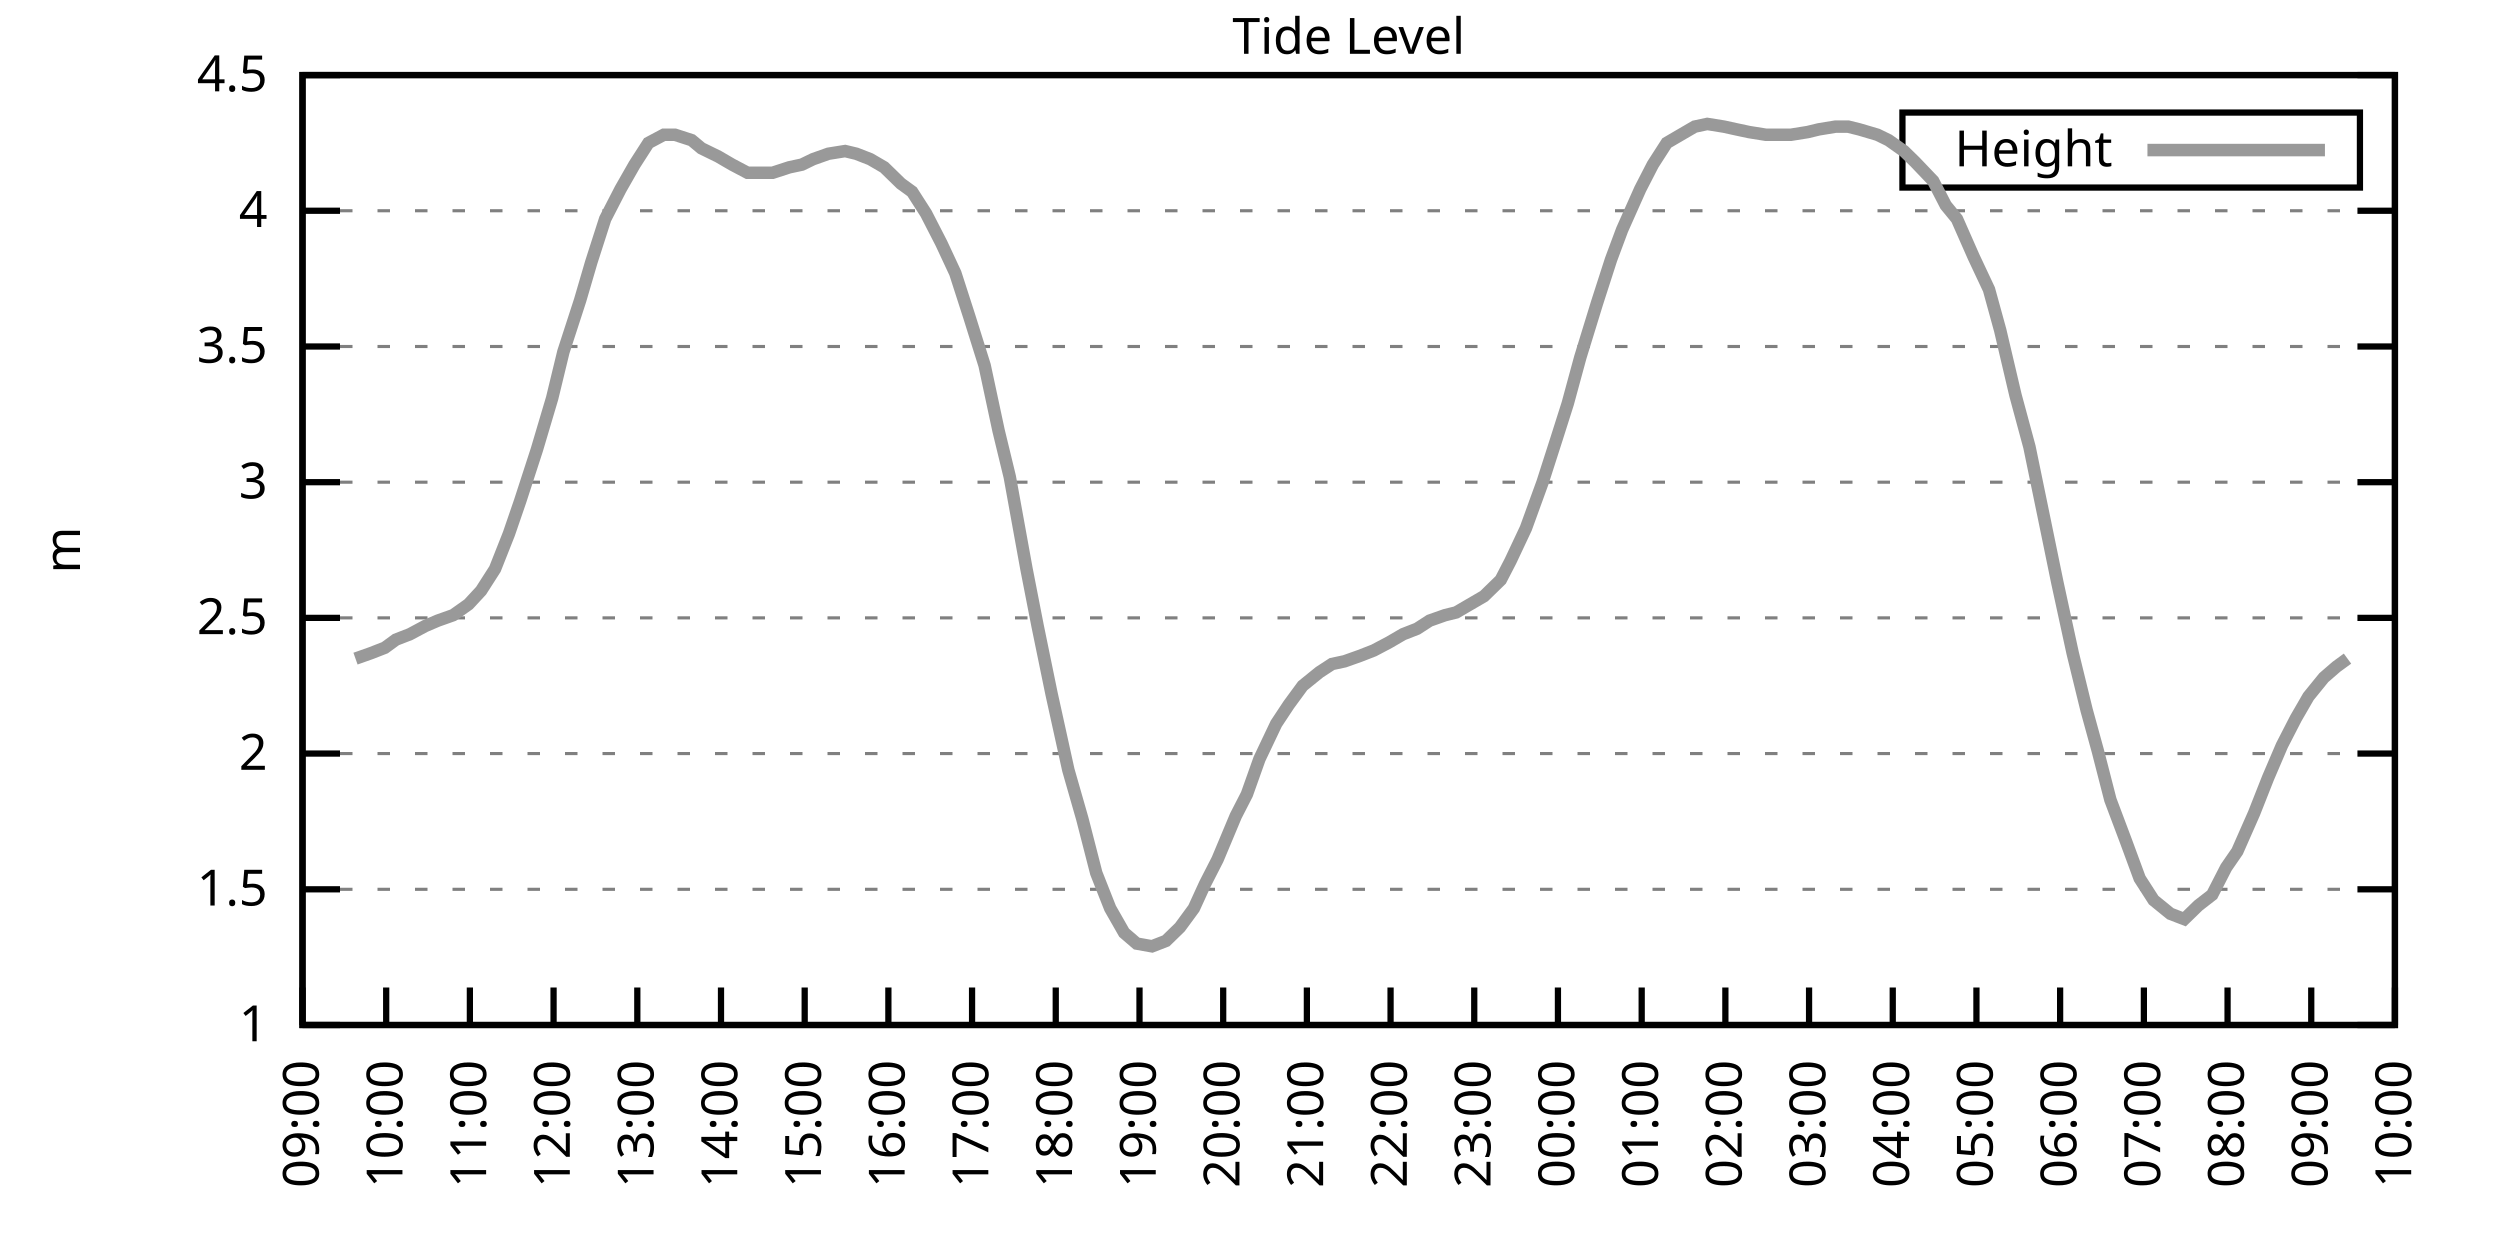
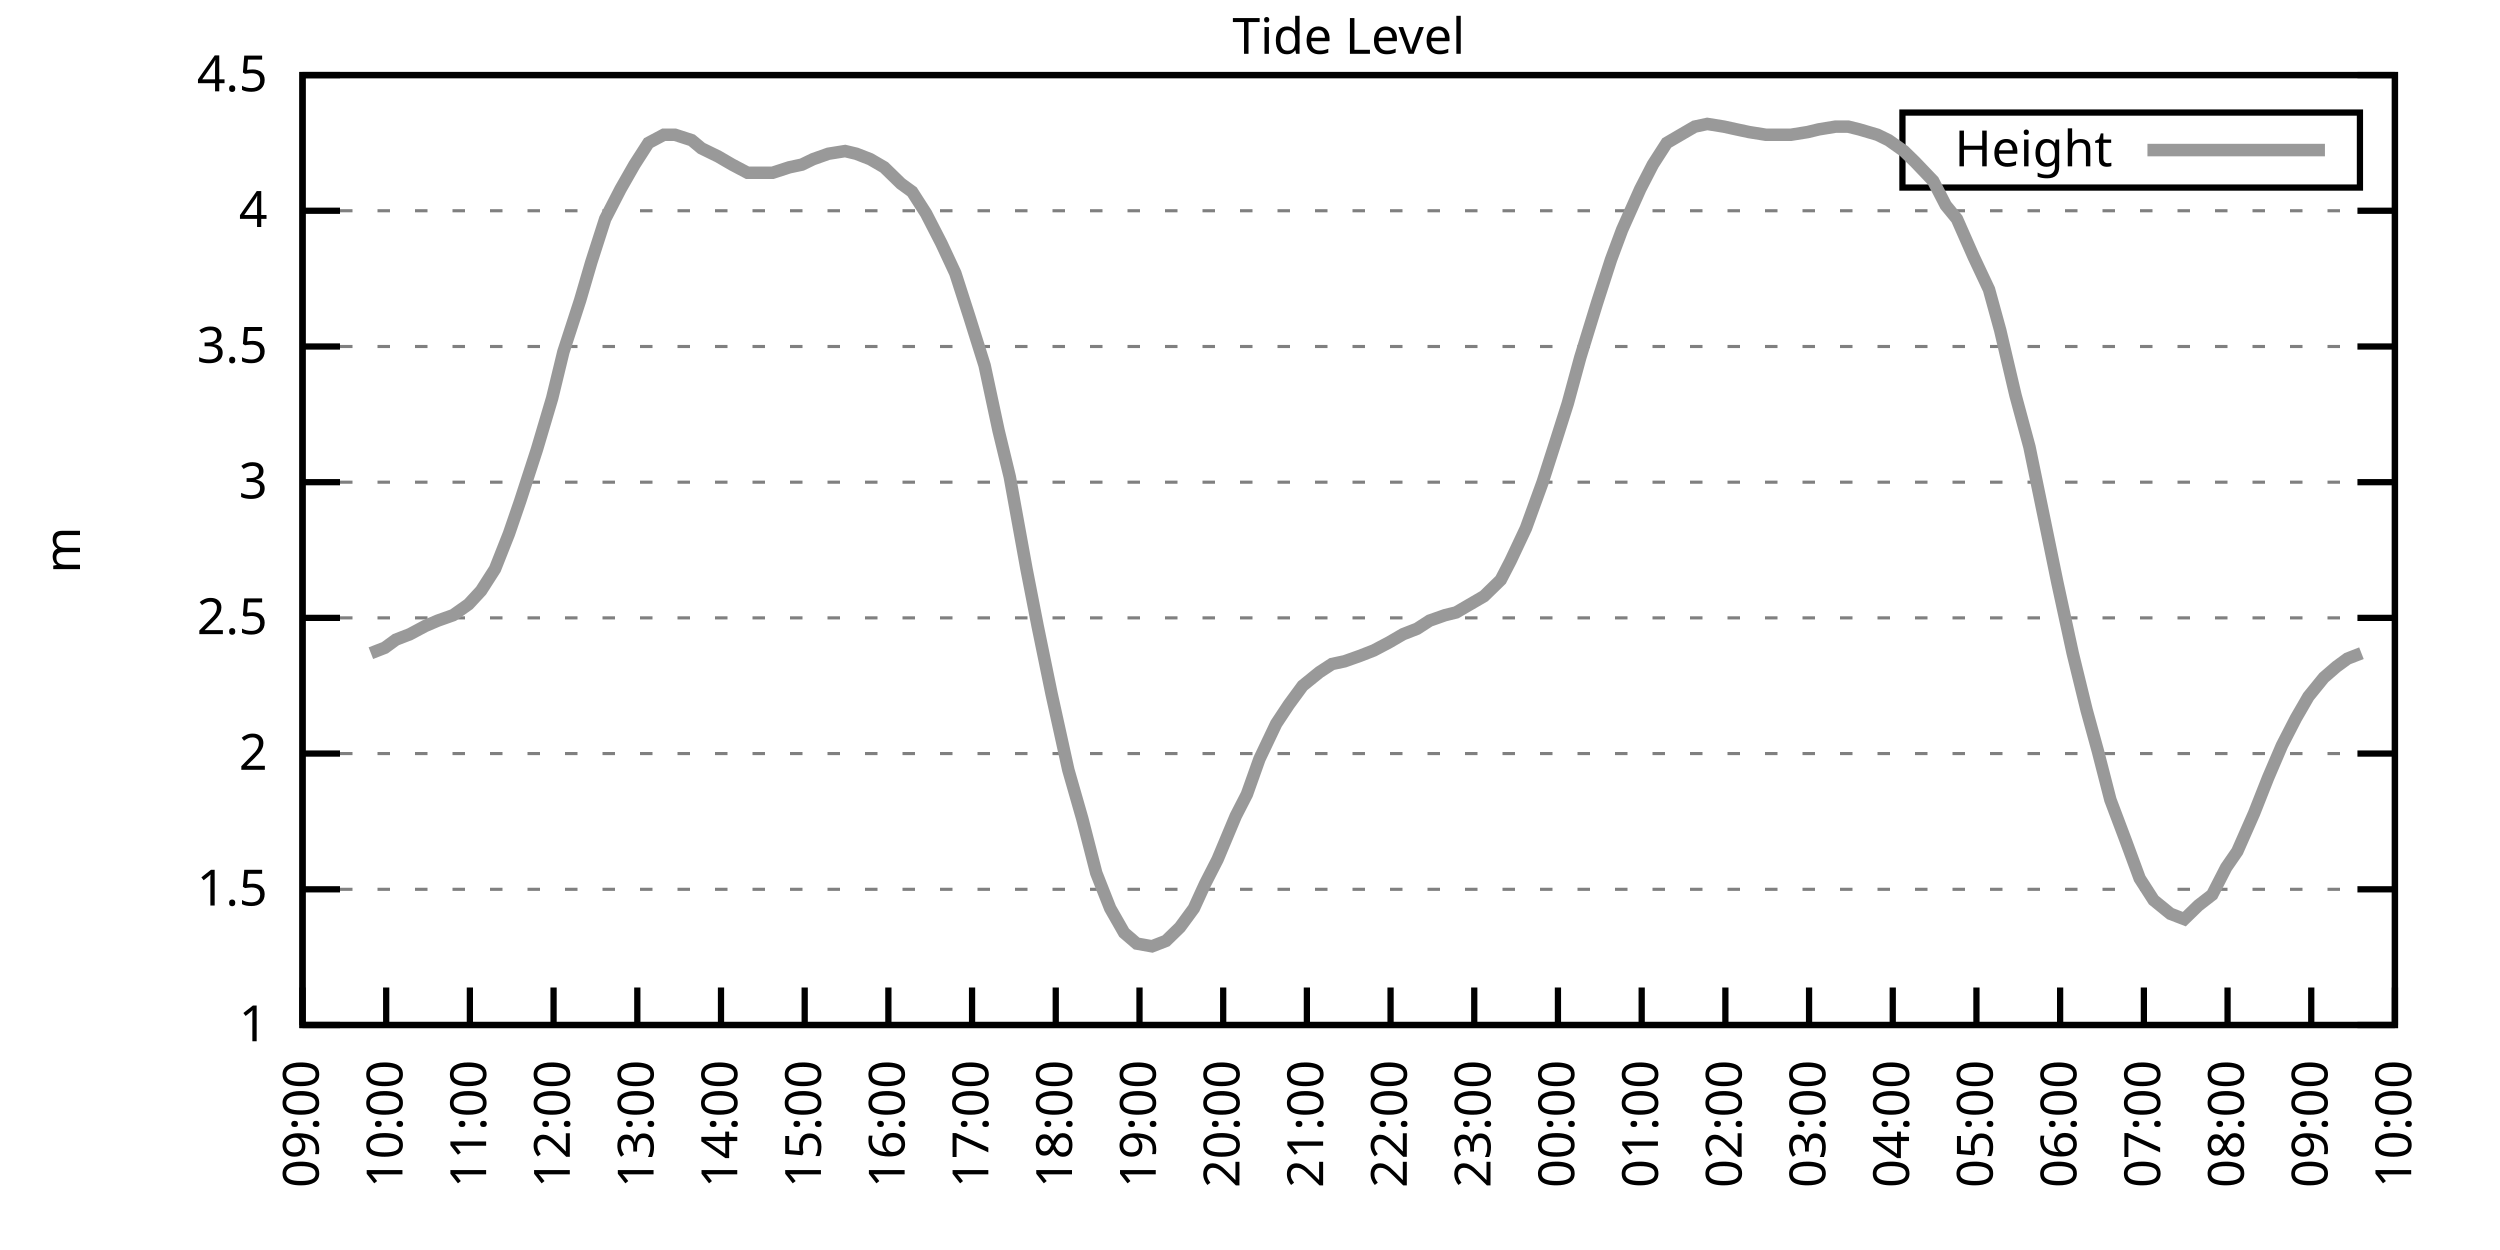
<svg xmlns="http://www.w3.org/2000/svg" xmlns:xlink="http://www.w3.org/1999/xlink" width="400" height="200" viewBox="0 0 400 200">
  <g id="gnuplot_canvas">
    <rect x="0" y="0" width="400" height="200" fill="none" />
    <defs>
      <circle id="gpDot" r="0.5" stroke-width="0.5" stroke="currentColor" />
      <path id="gpPt0" stroke-width="0.333" stroke="currentColor" d="M-1,0 h2 M0,-1 v2" />
      <path id="gpPt1" stroke-width="0.333" stroke="currentColor" d="M-1,-1 L1,1 M1,-1 L-1,1" />
      <path id="gpPt2" stroke-width="0.333" stroke="currentColor" d="M-1,0 L1,0 M0,-1 L0,1 M-1,-1 L1,1 M-1,1 L1,-1" />
      <rect id="gpPt3" stroke-width="0.333" stroke="currentColor" x="-1" y="-1" width="2" height="2" />
      <rect id="gpPt4" stroke-width="0.333" stroke="currentColor" fill="currentColor" x="-1" y="-1" width="2" height="2" />
      <circle id="gpPt5" stroke-width="0.333" stroke="currentColor" cx="0" cy="0" r="1" />
      <use xlink:href="#gpPt5" id="gpPt6" fill="currentColor" stroke="none" />
      <path id="gpPt7" stroke-width="0.333" stroke="currentColor" d="M0,-1.33 L-1.33,0.67 L1.33,0.67 z" />
      <use xlink:href="#gpPt7" id="gpPt8" fill="currentColor" stroke="none" />
      <use xlink:href="#gpPt7" id="gpPt9" stroke="currentColor" transform="rotate(180)" />
      <use xlink:href="#gpPt9" id="gpPt10" fill="currentColor" stroke="none" />
      <use xlink:href="#gpPt3" id="gpPt11" stroke="currentColor" transform="rotate(45)" />
      <use xlink:href="#gpPt11" id="gpPt12" fill="currentColor" stroke="none" />
      <path id="gpPt13" stroke-width="0.333" stroke="currentColor" d="M0,1.330 L1.265,0.411 L0.782,-1.067 L-0.782,-1.076 L-1.265,0.411 z" />
      <use xlink:href="#gpPt13" id="gpPt14" fill="currentColor" stroke="none" />
      <filter id="textbox" filterUnits="objectBoundingBox" x="0" y="0" height="1" width="1">
        <feFlood flood-color="white" flood-opacity="1" result="bgnd" />
        <feComposite in="SourceGraphic" in2="bgnd" operator="atop" />
      </filter>
      <filter id="greybox" filterUnits="objectBoundingBox" x="0" y="0" height="1" width="1">
        <feFlood flood-color="lightgrey" flood-opacity="1" result="grey" />
        <feComposite in="SourceGraphic" in2="grey" operator="atop" />
      </filter>
    </defs>
    <g fill="none" color="white" stroke="currentColor" stroke-width="1.00" stroke-linecap="butt" stroke-linejoin="miter">
</g>
    <g fill="none" color="black" stroke="currentColor" stroke-width="1.00" stroke-linecap="butt" stroke-linejoin="miter">
      <g stroke="none" shape-rendering="crispEdges">
        <polygon fill="rgb(255, 255, 255)" points="48.40,164.00 383.18,164.00 383.18,12.02 48.40,12.02 " />
      </g>
    </g>
    <g fill="none" color="black" stroke="currentColor" stroke-width="1.00" stroke-linecap="butt" stroke-linejoin="miter">
</g>
    <g fill="none" color="black" stroke="black" stroke-width="0.50" stroke-linecap="butt" stroke-linejoin="miter">
</g>
    <g fill="none" color="gray" stroke="currentColor" stroke-width="0.50" stroke-linecap="butt" stroke-linejoin="miter">
      <path stroke="gray" stroke-dasharray="2,4" class="gridline" d="M48.40,164.00 L383.19,164.00  " />
    </g>
    <g fill="none" color="gray" stroke="gray" stroke-width="1.00" stroke-linecap="butt" stroke-linejoin="miter">
</g>
    <g fill="none" color="black" stroke="currentColor" stroke-width="1.00" stroke-linecap="butt" stroke-linejoin="miter">
      <path stroke="black" d="M48.40,164.00 L54.40,164.00 M383.19,164.00 L377.19,164.00  " />
      <g transform="translate(42.80,166.60)" stroke="none" fill="black" font-family="Sans" font-size="8.00" text-anchor="end">
        <text>
          <tspan font-family="Sans"> 1</tspan>
        </text>
      </g>
    </g>
    <g fill="none" color="black" stroke="currentColor" stroke-width="1.00" stroke-linecap="butt" stroke-linejoin="miter">
</g>
    <g fill="none" color="black" stroke="black" stroke-width="0.50" stroke-linecap="butt" stroke-linejoin="miter">
</g>
    <g fill="none" color="gray" stroke="currentColor" stroke-width="0.50" stroke-linecap="butt" stroke-linejoin="miter">
      <path stroke="gray" stroke-dasharray="2,4" class="gridline" d="M48.40,142.29 L383.19,142.29  " />
    </g>
    <g fill="none" color="gray" stroke="gray" stroke-width="1.00" stroke-linecap="butt" stroke-linejoin="miter">
</g>
    <g fill="none" color="black" stroke="currentColor" stroke-width="1.00" stroke-linecap="butt" stroke-linejoin="miter">
      <path stroke="black" d="M48.40,142.29 L54.40,142.29 M383.19,142.29 L377.19,142.29  " />
      <g transform="translate(42.80,144.89)" stroke="none" fill="black" font-family="Sans" font-size="8.00" text-anchor="end">
        <text>
          <tspan font-family="Sans"> 1.5</tspan>
        </text>
      </g>
    </g>
    <g fill="none" color="black" stroke="currentColor" stroke-width="1.00" stroke-linecap="butt" stroke-linejoin="miter">
</g>
    <g fill="none" color="black" stroke="black" stroke-width="0.50" stroke-linecap="butt" stroke-linejoin="miter">
</g>
    <g fill="none" color="gray" stroke="currentColor" stroke-width="0.50" stroke-linecap="butt" stroke-linejoin="miter">
      <path stroke="gray" stroke-dasharray="2,4" class="gridline" d="M48.40,120.57 L383.19,120.57  " />
    </g>
    <g fill="none" color="gray" stroke="gray" stroke-width="1.00" stroke-linecap="butt" stroke-linejoin="miter">
</g>
    <g fill="none" color="black" stroke="currentColor" stroke-width="1.00" stroke-linecap="butt" stroke-linejoin="miter">
      <path stroke="black" d="M48.40,120.57 L54.40,120.57 M383.19,120.57 L377.19,120.57  " />
      <g transform="translate(42.80,123.17)" stroke="none" fill="black" font-family="Sans" font-size="8.00" text-anchor="end">
        <text>
          <tspan font-family="Sans"> 2</tspan>
        </text>
      </g>
    </g>
    <g fill="none" color="black" stroke="currentColor" stroke-width="1.00" stroke-linecap="butt" stroke-linejoin="miter">
</g>
    <g fill="none" color="black" stroke="black" stroke-width="0.50" stroke-linecap="butt" stroke-linejoin="miter">
</g>
    <g fill="none" color="gray" stroke="currentColor" stroke-width="0.50" stroke-linecap="butt" stroke-linejoin="miter">
      <path stroke="gray" stroke-dasharray="2,4" class="gridline" d="M48.40,98.86 L383.19,98.86  " />
    </g>
    <g fill="none" color="gray" stroke="gray" stroke-width="1.00" stroke-linecap="butt" stroke-linejoin="miter">
</g>
    <g fill="none" color="black" stroke="currentColor" stroke-width="1.00" stroke-linecap="butt" stroke-linejoin="miter">
      <path stroke="black" d="M48.40,98.86 L54.40,98.86 M383.19,98.86 L377.19,98.86  " />
      <g transform="translate(42.80,101.46)" stroke="none" fill="black" font-family="Sans" font-size="8.00" text-anchor="end">
        <text>
          <tspan font-family="Sans"> 2.5</tspan>
        </text>
      </g>
    </g>
    <g fill="none" color="black" stroke="currentColor" stroke-width="1.00" stroke-linecap="butt" stroke-linejoin="miter">
</g>
    <g fill="none" color="black" stroke="black" stroke-width="0.50" stroke-linecap="butt" stroke-linejoin="miter">
</g>
    <g fill="none" color="gray" stroke="currentColor" stroke-width="0.50" stroke-linecap="butt" stroke-linejoin="miter">
      <path stroke="gray" stroke-dasharray="2,4" class="gridline" d="M48.40,77.15 L383.19,77.15  " />
    </g>
    <g fill="none" color="gray" stroke="gray" stroke-width="1.00" stroke-linecap="butt" stroke-linejoin="miter">
</g>
    <g fill="none" color="black" stroke="currentColor" stroke-width="1.00" stroke-linecap="butt" stroke-linejoin="miter">
      <path stroke="black" d="M48.40,77.15 L54.40,77.15 M383.19,77.15 L377.19,77.15  " />
      <g transform="translate(42.80,79.75)" stroke="none" fill="black" font-family="Sans" font-size="8.00" text-anchor="end">
        <text>
          <tspan font-family="Sans"> 3</tspan>
        </text>
      </g>
    </g>
    <g fill="none" color="black" stroke="currentColor" stroke-width="1.00" stroke-linecap="butt" stroke-linejoin="miter">
</g>
    <g fill="none" color="black" stroke="black" stroke-width="0.50" stroke-linecap="butt" stroke-linejoin="miter">
</g>
    <g fill="none" color="gray" stroke="currentColor" stroke-width="0.50" stroke-linecap="butt" stroke-linejoin="miter">
      <path stroke="gray" stroke-dasharray="2,4" class="gridline" d="M48.40,55.44 L383.19,55.44  " />
    </g>
    <g fill="none" color="gray" stroke="gray" stroke-width="1.00" stroke-linecap="butt" stroke-linejoin="miter">
</g>
    <g fill="none" color="black" stroke="currentColor" stroke-width="1.00" stroke-linecap="butt" stroke-linejoin="miter">
      <path stroke="black" d="M48.40,55.44 L54.40,55.44 M383.19,55.44 L377.19,55.44  " />
      <g transform="translate(42.80,58.04)" stroke="none" fill="black" font-family="Sans" font-size="8.00" text-anchor="end">
        <text>
          <tspan font-family="Sans"> 3.5</tspan>
        </text>
      </g>
    </g>
    <g fill="none" color="black" stroke="currentColor" stroke-width="1.00" stroke-linecap="butt" stroke-linejoin="miter">
</g>
    <g fill="none" color="black" stroke="black" stroke-width="0.50" stroke-linecap="butt" stroke-linejoin="miter">
</g>
    <g fill="none" color="gray" stroke="currentColor" stroke-width="0.50" stroke-linecap="butt" stroke-linejoin="miter">
      <path stroke="gray" stroke-dasharray="2,4" class="gridline" d="M48.40,33.72 L383.19,33.72  " />
    </g>
    <g fill="none" color="gray" stroke="gray" stroke-width="1.00" stroke-linecap="butt" stroke-linejoin="miter">
</g>
    <g fill="none" color="black" stroke="currentColor" stroke-width="1.00" stroke-linecap="butt" stroke-linejoin="miter">
      <path stroke="black" d="M48.40,33.72 L54.40,33.72 M383.19,33.72 L377.19,33.72  " />
      <g transform="translate(42.80,36.32)" stroke="none" fill="black" font-family="Sans" font-size="8.00" text-anchor="end">
        <text>
          <tspan font-family="Sans"> 4</tspan>
        </text>
      </g>
    </g>
    <g fill="none" color="black" stroke="currentColor" stroke-width="1.00" stroke-linecap="butt" stroke-linejoin="miter">
</g>
    <g fill="none" color="black" stroke="black" stroke-width="0.50" stroke-linecap="butt" stroke-linejoin="miter">
</g>
    <g fill="none" color="gray" stroke="currentColor" stroke-width="0.50" stroke-linecap="butt" stroke-linejoin="miter">
      <path stroke="gray" stroke-dasharray="2,4" class="gridline" d="M48.40,12.01 L383.19,12.01  " />
    </g>
    <g fill="none" color="gray" stroke="gray" stroke-width="1.00" stroke-linecap="butt" stroke-linejoin="miter">
</g>
    <g fill="none" color="black" stroke="currentColor" stroke-width="1.00" stroke-linecap="butt" stroke-linejoin="miter">
      <path stroke="black" d="M48.40,12.01 L54.40,12.01 M383.19,12.01 L377.19,12.01  " />
      <g transform="translate(42.80,14.61)" stroke="none" fill="black" font-family="Sans" font-size="8.00" text-anchor="end">
        <text>
          <tspan font-family="Sans"> 4.5</tspan>
        </text>
      </g>
    </g>
    <g fill="none" color="black" stroke="currentColor" stroke-width="1.00" stroke-linecap="butt" stroke-linejoin="miter">
      <path stroke="black" d="M48.40,164.00 L48.40,158.00  " />
      <g transform="translate(51.00,169.60) rotate(270.00)" stroke="none" fill="black" font-family="Sans" font-size="8.00" text-anchor="end">
        <text>
          <tspan font-family="Sans">09:00</tspan>
        </text>
      </g>
    </g>
    <g fill="none" color="black" stroke="currentColor" stroke-width="1.00" stroke-linecap="butt" stroke-linejoin="miter">
      <path stroke="black" d="M61.79,164.00 L61.79,158.00  " />
      <g transform="translate(64.39,169.60) rotate(270.00)" stroke="none" fill="black" font-family="Sans" font-size="8.00" text-anchor="end">
        <text>
          <tspan font-family="Sans">10:00</tspan>
        </text>
      </g>
    </g>
    <g fill="none" color="black" stroke="currentColor" stroke-width="1.00" stroke-linecap="butt" stroke-linejoin="miter">
      <path stroke="black" d="M75.18,164.00 L75.18,158.00  " />
      <g transform="translate(77.78,169.60) rotate(270.00)" stroke="none" fill="black" font-family="Sans" font-size="8.00" text-anchor="end">
        <text>
          <tspan font-family="Sans">11:00</tspan>
        </text>
      </g>
    </g>
    <g fill="none" color="black" stroke="currentColor" stroke-width="1.00" stroke-linecap="butt" stroke-linejoin="miter">
      <path stroke="black" d="M88.57,164.00 L88.57,158.00  " />
      <g transform="translate(91.17,169.60) rotate(270.00)" stroke="none" fill="black" font-family="Sans" font-size="8.00" text-anchor="end">
        <text>
          <tspan font-family="Sans">12:00</tspan>
        </text>
      </g>
    </g>
    <g fill="none" color="black" stroke="currentColor" stroke-width="1.00" stroke-linecap="butt" stroke-linejoin="miter">
      <path stroke="black" d="M101.97,164.00 L101.97,158.00  " />
      <g transform="translate(104.57,169.60) rotate(270.00)" stroke="none" fill="black" font-family="Sans" font-size="8.00" text-anchor="end">
        <text>
          <tspan font-family="Sans">13:00</tspan>
        </text>
      </g>
    </g>
    <g fill="none" color="black" stroke="currentColor" stroke-width="1.00" stroke-linecap="butt" stroke-linejoin="miter">
      <path stroke="black" d="M115.36,164.00 L115.36,158.00  " />
      <g transform="translate(117.96,169.60) rotate(270.00)" stroke="none" fill="black" font-family="Sans" font-size="8.00" text-anchor="end">
        <text>
          <tspan font-family="Sans">14:00</tspan>
        </text>
      </g>
    </g>
    <g fill="none" color="black" stroke="currentColor" stroke-width="1.00" stroke-linecap="butt" stroke-linejoin="miter">
      <path stroke="black" d="M128.75,164.00 L128.75,158.00  " />
      <g transform="translate(131.35,169.60) rotate(270.00)" stroke="none" fill="black" font-family="Sans" font-size="8.00" text-anchor="end">
        <text>
          <tspan font-family="Sans">15:00</tspan>
        </text>
      </g>
    </g>
    <g fill="none" color="black" stroke="currentColor" stroke-width="1.00" stroke-linecap="butt" stroke-linejoin="miter">
      <path stroke="black" d="M142.14,164.00 L142.14,158.00  " />
      <g transform="translate(144.74,169.60) rotate(270.00)" stroke="none" fill="black" font-family="Sans" font-size="8.00" text-anchor="end">
        <text>
          <tspan font-family="Sans">16:00</tspan>
        </text>
      </g>
    </g>
    <g fill="none" color="black" stroke="currentColor" stroke-width="1.00" stroke-linecap="butt" stroke-linejoin="miter">
      <path stroke="black" d="M155.53,164.00 L155.53,158.00  " />
      <g transform="translate(158.13,169.60) rotate(270.00)" stroke="none" fill="black" font-family="Sans" font-size="8.00" text-anchor="end">
        <text>
          <tspan font-family="Sans">17:00</tspan>
        </text>
      </g>
    </g>
    <g fill="none" color="black" stroke="currentColor" stroke-width="1.00" stroke-linecap="butt" stroke-linejoin="miter">
      <path stroke="black" d="M168.92,164.00 L168.92,158.00  " />
      <g transform="translate(171.52,169.60) rotate(270.00)" stroke="none" fill="black" font-family="Sans" font-size="8.00" text-anchor="end">
        <text>
          <tspan font-family="Sans">18:00</tspan>
        </text>
      </g>
    </g>
    <g fill="none" color="black" stroke="currentColor" stroke-width="1.00" stroke-linecap="butt" stroke-linejoin="miter">
      <path stroke="black" d="M182.32,164.00 L182.32,158.00  " />
      <g transform="translate(184.92,169.60) rotate(270.00)" stroke="none" fill="black" font-family="Sans" font-size="8.00" text-anchor="end">
        <text>
          <tspan font-family="Sans">19:00</tspan>
        </text>
      </g>
    </g>
    <g fill="none" color="black" stroke="currentColor" stroke-width="1.00" stroke-linecap="butt" stroke-linejoin="miter">
      <path stroke="black" d="M195.71,164.00 L195.71,158.00  " />
      <g transform="translate(198.31,169.60) rotate(270.00)" stroke="none" fill="black" font-family="Sans" font-size="8.00" text-anchor="end">
        <text>
          <tspan font-family="Sans">20:00</tspan>
        </text>
      </g>
    </g>
    <g fill="none" color="black" stroke="currentColor" stroke-width="1.00" stroke-linecap="butt" stroke-linejoin="miter">
      <path stroke="black" d="M209.10,164.00 L209.10,158.00  " />
      <g transform="translate(211.70,169.60) rotate(270.00)" stroke="none" fill="black" font-family="Sans" font-size="8.00" text-anchor="end">
        <text>
          <tspan font-family="Sans">21:00</tspan>
        </text>
      </g>
    </g>
    <g fill="none" color="black" stroke="currentColor" stroke-width="1.00" stroke-linecap="butt" stroke-linejoin="miter">
      <path stroke="black" d="M222.49,164.00 L222.49,158.00  " />
      <g transform="translate(225.09,169.60) rotate(270.00)" stroke="none" fill="black" font-family="Sans" font-size="8.00" text-anchor="end">
        <text>
          <tspan font-family="Sans">22:00</tspan>
        </text>
      </g>
    </g>
    <g fill="none" color="black" stroke="currentColor" stroke-width="1.00" stroke-linecap="butt" stroke-linejoin="miter">
      <path stroke="black" d="M235.88,164.00 L235.88,158.00  " />
      <g transform="translate(238.48,169.60) rotate(270.00)" stroke="none" fill="black" font-family="Sans" font-size="8.00" text-anchor="end">
        <text>
          <tspan font-family="Sans">23:00</tspan>
        </text>
      </g>
    </g>
    <g fill="none" color="black" stroke="currentColor" stroke-width="1.00" stroke-linecap="butt" stroke-linejoin="miter">
      <path stroke="black" d="M249.27,164.00 L249.27,158.00  " />
      <g transform="translate(251.87,169.60) rotate(270.00)" stroke="none" fill="black" font-family="Sans" font-size="8.00" text-anchor="end">
        <text>
          <tspan font-family="Sans">00:00</tspan>
        </text>
      </g>
    </g>
    <g fill="none" color="black" stroke="currentColor" stroke-width="1.00" stroke-linecap="butt" stroke-linejoin="miter">
      <path stroke="black" d="M262.67,164.00 L262.67,158.00  " />
      <g transform="translate(265.27,169.60) rotate(270.00)" stroke="none" fill="black" font-family="Sans" font-size="8.00" text-anchor="end">
        <text>
          <tspan font-family="Sans">01:00</tspan>
        </text>
      </g>
    </g>
    <g fill="none" color="black" stroke="currentColor" stroke-width="1.00" stroke-linecap="butt" stroke-linejoin="miter">
      <path stroke="black" d="M276.06,164.00 L276.06,158.00  " />
      <g transform="translate(278.66,169.60) rotate(270.00)" stroke="none" fill="black" font-family="Sans" font-size="8.00" text-anchor="end">
        <text>
          <tspan font-family="Sans">02:00</tspan>
        </text>
      </g>
    </g>
    <g fill="none" color="black" stroke="currentColor" stroke-width="1.00" stroke-linecap="butt" stroke-linejoin="miter">
      <path stroke="black" d="M289.45,164.00 L289.45,158.00  " />
      <g transform="translate(292.05,169.60) rotate(270.00)" stroke="none" fill="black" font-family="Sans" font-size="8.00" text-anchor="end">
        <text>
          <tspan font-family="Sans">03:00</tspan>
        </text>
      </g>
    </g>
    <g fill="none" color="black" stroke="currentColor" stroke-width="1.00" stroke-linecap="butt" stroke-linejoin="miter">
      <path stroke="black" d="M302.84,164.00 L302.84,158.00  " />
      <g transform="translate(305.44,169.60) rotate(270.00)" stroke="none" fill="black" font-family="Sans" font-size="8.00" text-anchor="end">
        <text>
          <tspan font-family="Sans">04:00</tspan>
        </text>
      </g>
    </g>
    <g fill="none" color="black" stroke="currentColor" stroke-width="1.00" stroke-linecap="butt" stroke-linejoin="miter">
      <path stroke="black" d="M316.23,164.00 L316.23,158.00  " />
      <g transform="translate(318.83,169.60) rotate(270.00)" stroke="none" fill="black" font-family="Sans" font-size="8.00" text-anchor="end">
        <text>
          <tspan font-family="Sans">05:00</tspan>
        </text>
      </g>
    </g>
    <g fill="none" color="black" stroke="currentColor" stroke-width="1.00" stroke-linecap="butt" stroke-linejoin="miter">
      <path stroke="black" d="M329.62,164.00 L329.62,158.00  " />
      <g transform="translate(332.22,169.60) rotate(270.00)" stroke="none" fill="black" font-family="Sans" font-size="8.00" text-anchor="end">
        <text>
          <tspan font-family="Sans">06:00</tspan>
        </text>
      </g>
    </g>
    <g fill="none" color="black" stroke="currentColor" stroke-width="1.00" stroke-linecap="butt" stroke-linejoin="miter">
      <path stroke="black" d="M343.02,164.00 L343.02,158.00  " />
      <g transform="translate(345.62,169.60) rotate(270.00)" stroke="none" fill="black" font-family="Sans" font-size="8.00" text-anchor="end">
        <text>
          <tspan font-family="Sans">07:00</tspan>
        </text>
      </g>
    </g>
    <g fill="none" color="black" stroke="currentColor" stroke-width="1.00" stroke-linecap="butt" stroke-linejoin="miter">
      <path stroke="black" d="M356.41,164.00 L356.41,158.00  " />
      <g transform="translate(359.01,169.60) rotate(270.00)" stroke="none" fill="black" font-family="Sans" font-size="8.00" text-anchor="end">
        <text>
          <tspan font-family="Sans">08:00</tspan>
        </text>
      </g>
    </g>
    <g fill="none" color="black" stroke="currentColor" stroke-width="1.00" stroke-linecap="butt" stroke-linejoin="miter">
      <path stroke="black" d="M369.80,164.00 L369.80,158.00  " />
      <g transform="translate(372.40,169.60) rotate(270.00)" stroke="none" fill="black" font-family="Sans" font-size="8.00" text-anchor="end">
        <text>
          <tspan font-family="Sans">09:00</tspan>
        </text>
      </g>
    </g>
    <g fill="none" color="black" stroke="currentColor" stroke-width="1.00" stroke-linecap="butt" stroke-linejoin="miter">
      <path stroke="black" d="M383.19,164.00 L383.19,158.00  " />
      <g transform="translate(385.79,169.60) rotate(270.00)" stroke="none" fill="black" font-family="Sans" font-size="8.00" text-anchor="end">
        <text>
          <tspan font-family="Sans">10:00</tspan>
        </text>
      </g>
    </g>
    <g fill="none" color="black" stroke="currentColor" stroke-width="1.00" stroke-linecap="butt" stroke-linejoin="miter">
</g>
    <g fill="none" color="black" stroke="currentColor" stroke-width="1.00" stroke-linecap="butt" stroke-linejoin="miter">
      <path stroke="black" d="M48.40,12.01 L48.40,164.00 L383.19,164.00 L383.19,12.01 L48.40,12.01 Z  " />
    </g>
    <g fill="none" color="black" stroke="currentColor" stroke-width="1.00" stroke-linecap="butt" stroke-linejoin="miter">
</g>
    <g fill="none" color="black" stroke="currentColor" stroke-width="1.00" stroke-linecap="butt" stroke-linejoin="miter">
      <path stroke="black" d="M304.39,30.01 L304.39,18.01 L377.59,18.01 L377.59,30.01 L304.39,30.01 Z  " />
    </g>
    <g id="Tide_level_plot_1">
      <g fill="none" color="white" stroke="black" stroke-width="2.00" stroke-linecap="butt" stroke-linejoin="miter">
</g>
      <g fill="none" color="black" stroke="currentColor" stroke-width="2.00" stroke-linecap="butt" stroke-linejoin="miter">
        <g transform="translate(337.99,26.61)" stroke="none" fill="black" font-family="Sans" font-size="8.00" text-anchor="end">
          <text>
            <tspan font-family="Sans">Height</tspan>
          </text>
        </g>
      </g>
      <g fill="none" color="black" stroke="currentColor" stroke-width="2.00" stroke-linecap="butt" stroke-linejoin="miter">
-         <path stroke="rgb(153, 153, 153)" d="M343.59,24.01 L371.99,24.01 M56.88,105.38 L59.34,104.51 L61.57,103.64 L63.35,102.34 L65.59,101.47 L68.04,100.16   L70.05,99.30 L72.50,98.43 L74.96,96.69 L76.97,94.52 L79.20,91.04 L81.43,85.40 L83.22,80.19 L85.90,71.94   L88.35,63.69 L90.14,56.30 L92.82,48.05 L94.60,41.97 L96.83,35.03 L99.29,30.25 L101.52,26.34 L103.75,22.87   L106.21,21.56 L107.99,21.56 L110.67,22.43 L112.23,23.73 L114.91,25.04 L117.14,26.34 L119.60,27.64 L121.16,27.64   L123.62,27.64 L126.29,26.77 L128.30,26.34 L130.09,25.47 L132.54,24.60 L135.22,24.17 L137.01,24.60 L139.24,25.47   L141.47,26.77 L144.15,29.38 L145.94,30.68 L148.17,34.16 L150.62,38.93 L152.85,43.71 L155.09,50.66 L157.54,58.48   L159.77,68.90 L161.56,76.28 L164.24,91.04 L166.02,100.16 L168.25,111.02 L170.93,123.18 L173.17,131.00 L175.40,139.68   L177.63,145.33 L179.86,149.24 L181.87,150.97 L184.32,151.41 L186.56,150.54 L188.79,148.37 L191.02,145.33 L192.81,141.42   L194.81,137.51 L197.72,130.56 L199.50,127.09 L201.51,121.44 L204.19,115.80 L206.20,112.76 L208.43,109.72 L211.11,107.55   L213.12,106.24 L215.13,105.81 L217.58,104.94 L219.81,104.07 L222.27,102.77 L224.50,101.47 L226.73,100.60 L228.74,99.30   L231.20,98.43 L232.98,97.99 L235.21,96.69 L237.44,95.39 L240.12,92.78 L241.69,89.74 L244.14,84.53 L246.82,77.15   L249.05,70.20 L250.84,64.56 L252.85,57.17 L255.52,48.49 L257.76,41.54 L259.54,36.76 L262.44,30.25 L264.45,26.34   L266.68,22.87 L268.92,21.56 L271.15,20.26 L273.16,19.83 L275.83,20.26 L277.84,20.70 L279.85,21.13 L282.53,21.56   L284.76,21.56 L286.55,21.56 L289.23,21.13 L291.01,20.70 L293.69,20.26 L295.70,20.26 L297.48,20.70 L300.39,21.56   L302.17,22.43 L304.63,24.17 L306.41,25.91 L309.31,28.95 L311.32,32.85 L313.11,35.03 L315.79,41.11 L318.24,46.32   L320.03,52.83 L322.48,63.25 L324.71,71.50 L326.95,82.36 L329.18,93.22 L331.63,104.51 L333.86,113.63 L335.65,120.14   L337.66,127.96 L340.11,134.47 L342.35,140.55 L344.58,144.02 L347.26,146.20 L349.49,147.06 L351.72,144.89 L353.95,143.16   L356.18,138.81 L357.97,136.21 L360.65,130.13 L362.88,124.48 L365.11,119.27 L367.34,114.93 L369.35,111.45 L371.81,108.42   L373.82,106.68 L375.60,105.38  " />
+         <path stroke="rgb(153, 153, 153)" d="M343.59,24.01 L371.99,24.01 M59.34,104.51 L61.57,103.64 L63.35,102.34 L65.59,101.47 L68.04,100.16 L70.05,99.30   L72.50,98.43 L74.96,96.69 L76.97,94.52 L79.20,91.04 L81.43,85.40 L83.22,80.19 L85.90,71.94 L88.35,63.69   L90.14,56.30 L92.82,48.05 L94.60,41.97 L96.83,35.03 L99.29,30.25 L101.52,26.34 L103.75,22.87 L106.21,21.56   L107.99,21.56 L110.67,22.43 L112.23,23.73 L114.91,25.04 L117.14,26.34 L119.60,27.64 L121.16,27.64 L123.62,27.64   L126.29,26.77 L128.30,26.34 L130.09,25.47 L132.54,24.60 L135.22,24.17 L137.01,24.60 L139.24,25.47 L141.47,26.77   L144.15,29.38 L145.94,30.68 L148.17,34.16 L150.62,38.93 L152.85,43.71 L155.09,50.66 L157.54,58.48 L159.77,68.90   L161.56,76.28 L164.24,91.04 L166.02,100.16 L168.25,111.02 L170.93,123.18 L173.17,131.00 L175.40,139.68 L177.63,145.33   L179.86,149.24 L181.87,150.97 L184.32,151.41 L186.56,150.54 L188.79,148.37 L191.02,145.33 L192.81,141.42 L194.81,137.51   L197.72,130.56 L199.50,127.09 L201.51,121.44 L204.19,115.80 L206.20,112.76 L208.43,109.72 L211.11,107.55 L213.12,106.24   L215.13,105.81 L217.58,104.94 L219.81,104.07 L222.27,102.77 L224.50,101.47 L226.73,100.60 L228.74,99.30 L231.20,98.43   L232.98,97.99 L235.21,96.69 L237.44,95.39 L240.12,92.78 L241.69,89.74 L244.14,84.53 L246.82,77.15 L249.05,70.20   L250.84,64.56 L252.85,57.17 L255.52,48.49 L257.76,41.54 L259.54,36.76 L262.44,30.25 L264.45,26.34 L266.68,22.87   L268.92,21.56 L271.15,20.26 L273.16,19.83 L275.83,20.26 L277.84,20.70 L279.85,21.13 L282.53,21.56 L284.76,21.56   L286.55,21.56 L289.23,21.13 L291.01,20.70 L293.69,20.26 L295.70,20.26 L297.48,20.70 L300.39,21.56 L302.17,22.43   L304.63,24.17 L306.41,25.91 L309.31,28.95 L311.32,32.85 L313.11,35.03 L315.79,41.11 L318.24,46.32 L320.03,52.83   L322.48,63.25 L324.71,71.50 L326.95,82.36 L329.18,93.22 L331.63,104.51 L333.86,113.63 L335.65,120.14 L337.66,127.96   L340.11,134.47 L342.35,140.55 L344.58,144.02 L347.26,146.20 L349.49,147.06 L351.72,144.89 L353.95,143.16 L356.18,138.81   L357.97,136.21 L360.65,130.13 L362.88,124.48 L365.11,119.27 L367.34,114.93 L369.35,111.45 L371.81,108.42 L373.82,106.68   L375.60,105.38 L377.83,104.51  " />
      </g>
    </g>
    <g fill="none" color="black" stroke="currentColor" stroke-width="2.00" stroke-linecap="butt" stroke-linejoin="miter">
</g>
    <g fill="none" color="black" stroke="black" stroke-width="1.00" stroke-linecap="butt" stroke-linejoin="miter">
</g>
    <g fill="none" color="black" stroke="currentColor" stroke-width="1.00" stroke-linecap="butt" stroke-linejoin="miter">
      <path stroke="black" d="M48.40,12.01 L48.40,164.00 L383.19,164.00 L383.19,12.01 L48.40,12.01 Z  " />
      <g transform="translate(12.80,88.01) rotate(270.00)" stroke="none" fill="black" font-family="Sans" font-size="8.00" text-anchor="middle">
        <text>
          <tspan font-family="Sans">m</tspan>
        </text>
      </g>
    </g>
    <g fill="none" color="black" stroke="currentColor" stroke-width="1.00" stroke-linecap="butt" stroke-linejoin="miter">
</g>
    <g fill="none" color="black" stroke="currentColor" stroke-width="1.00" stroke-linecap="butt" stroke-linejoin="miter">
      <g transform="translate(215.79,8.61)" stroke="none" fill="black" font-family="Sans" font-size="8.00" text-anchor="middle">
        <text>
          <tspan font-family="Sans">Tide Level</tspan>
        </text>
      </g>
    </g>
    <g fill="none" color="black" stroke="currentColor" stroke-width="1.00" stroke-linecap="butt" stroke-linejoin="miter">
</g>
  </g>
</svg>
